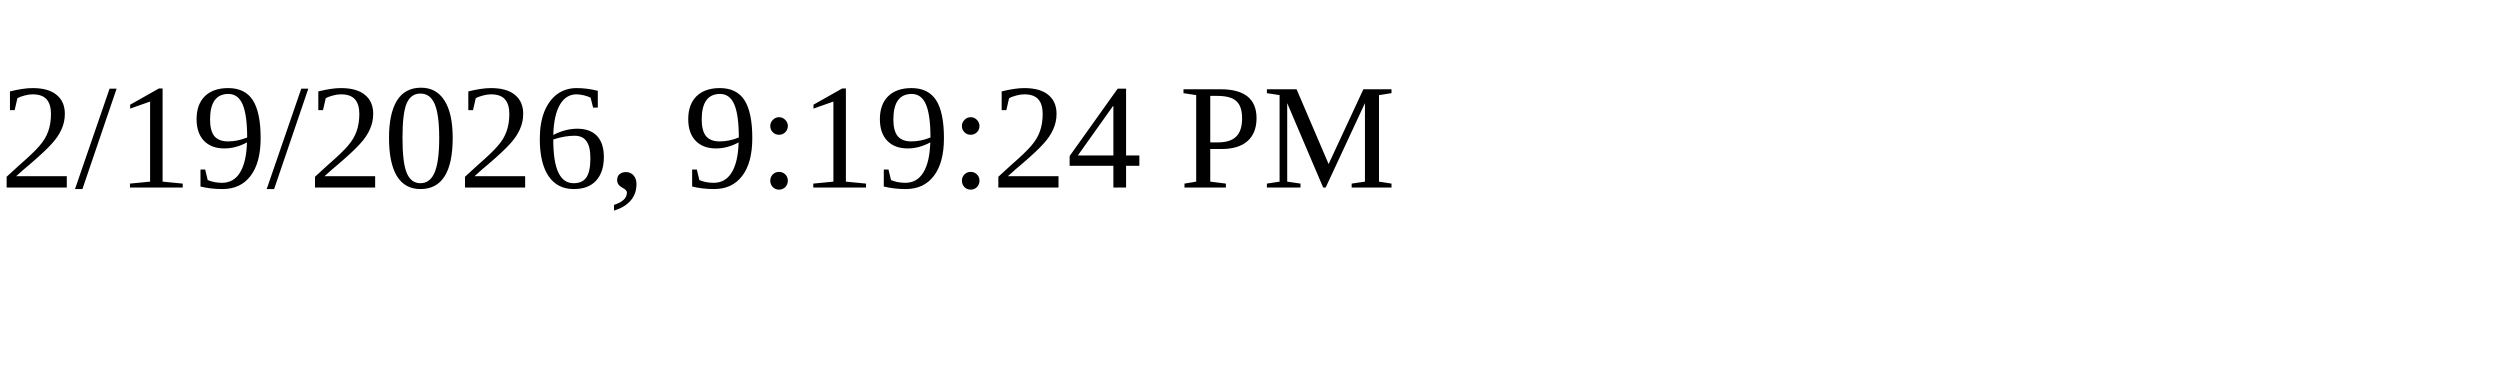
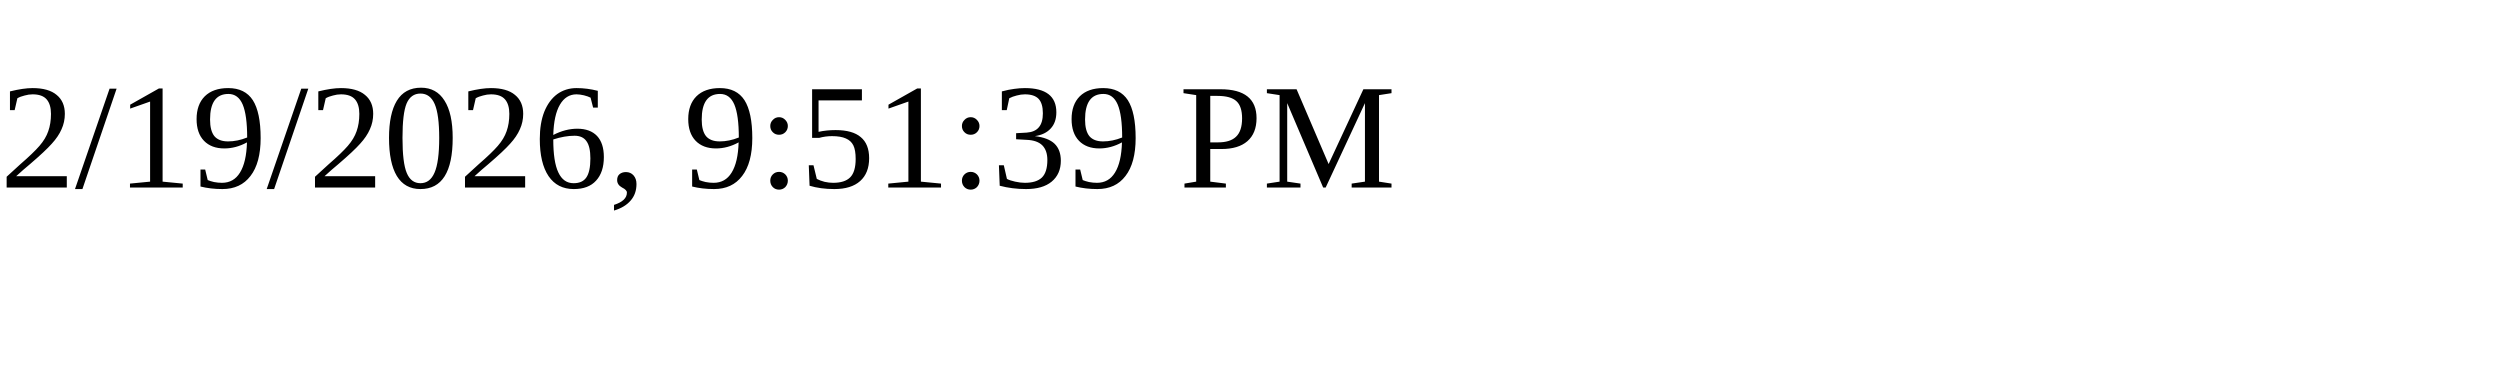
<svg xmlns="http://www.w3.org/2000/svg" height="30" width="200">
-   <text x="0" y="15">2/19/2026, 9:19:24 PM</text>
+   <text x="0" y="15">2/19/2026, 9:51:39 PM</text>
</svg>
